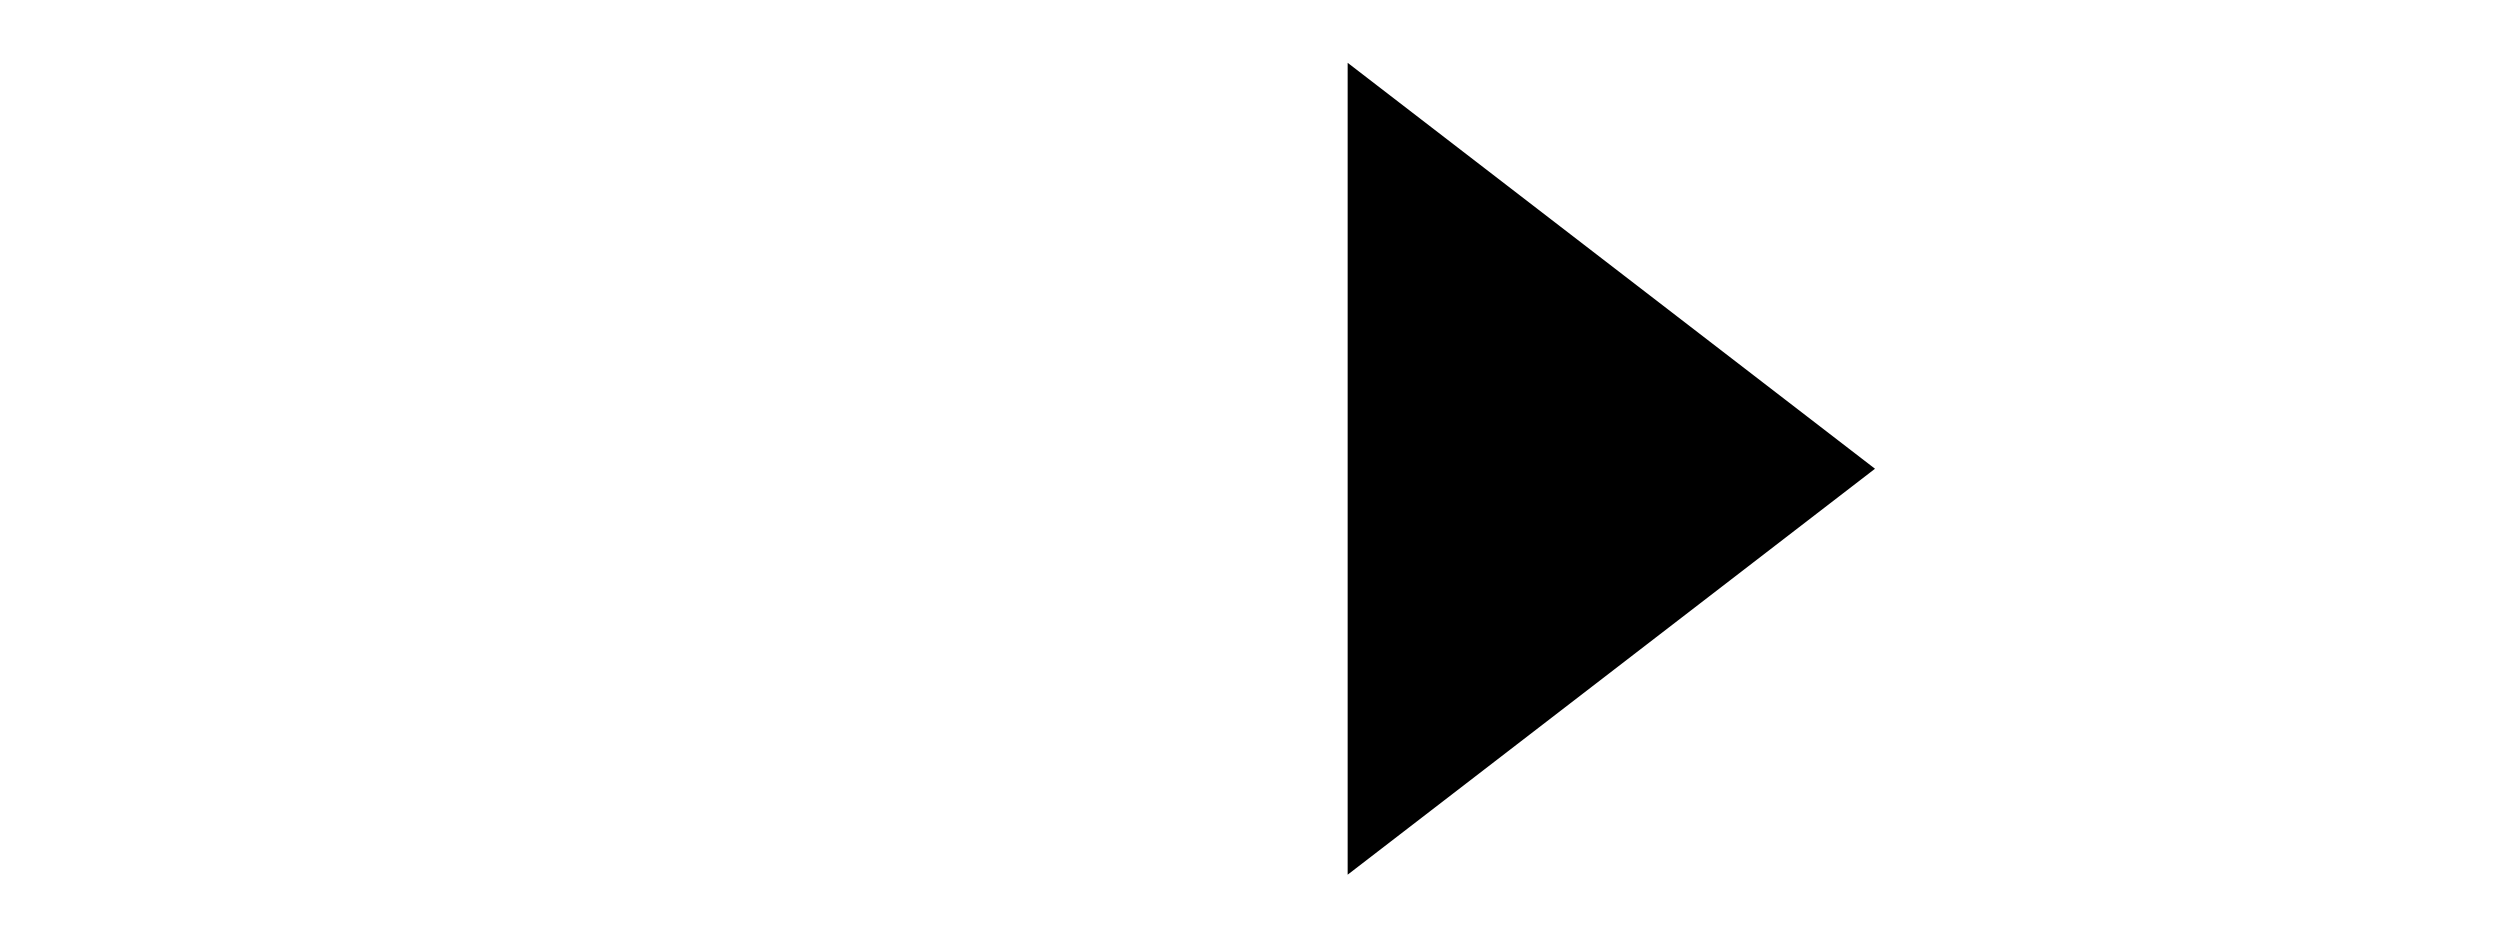
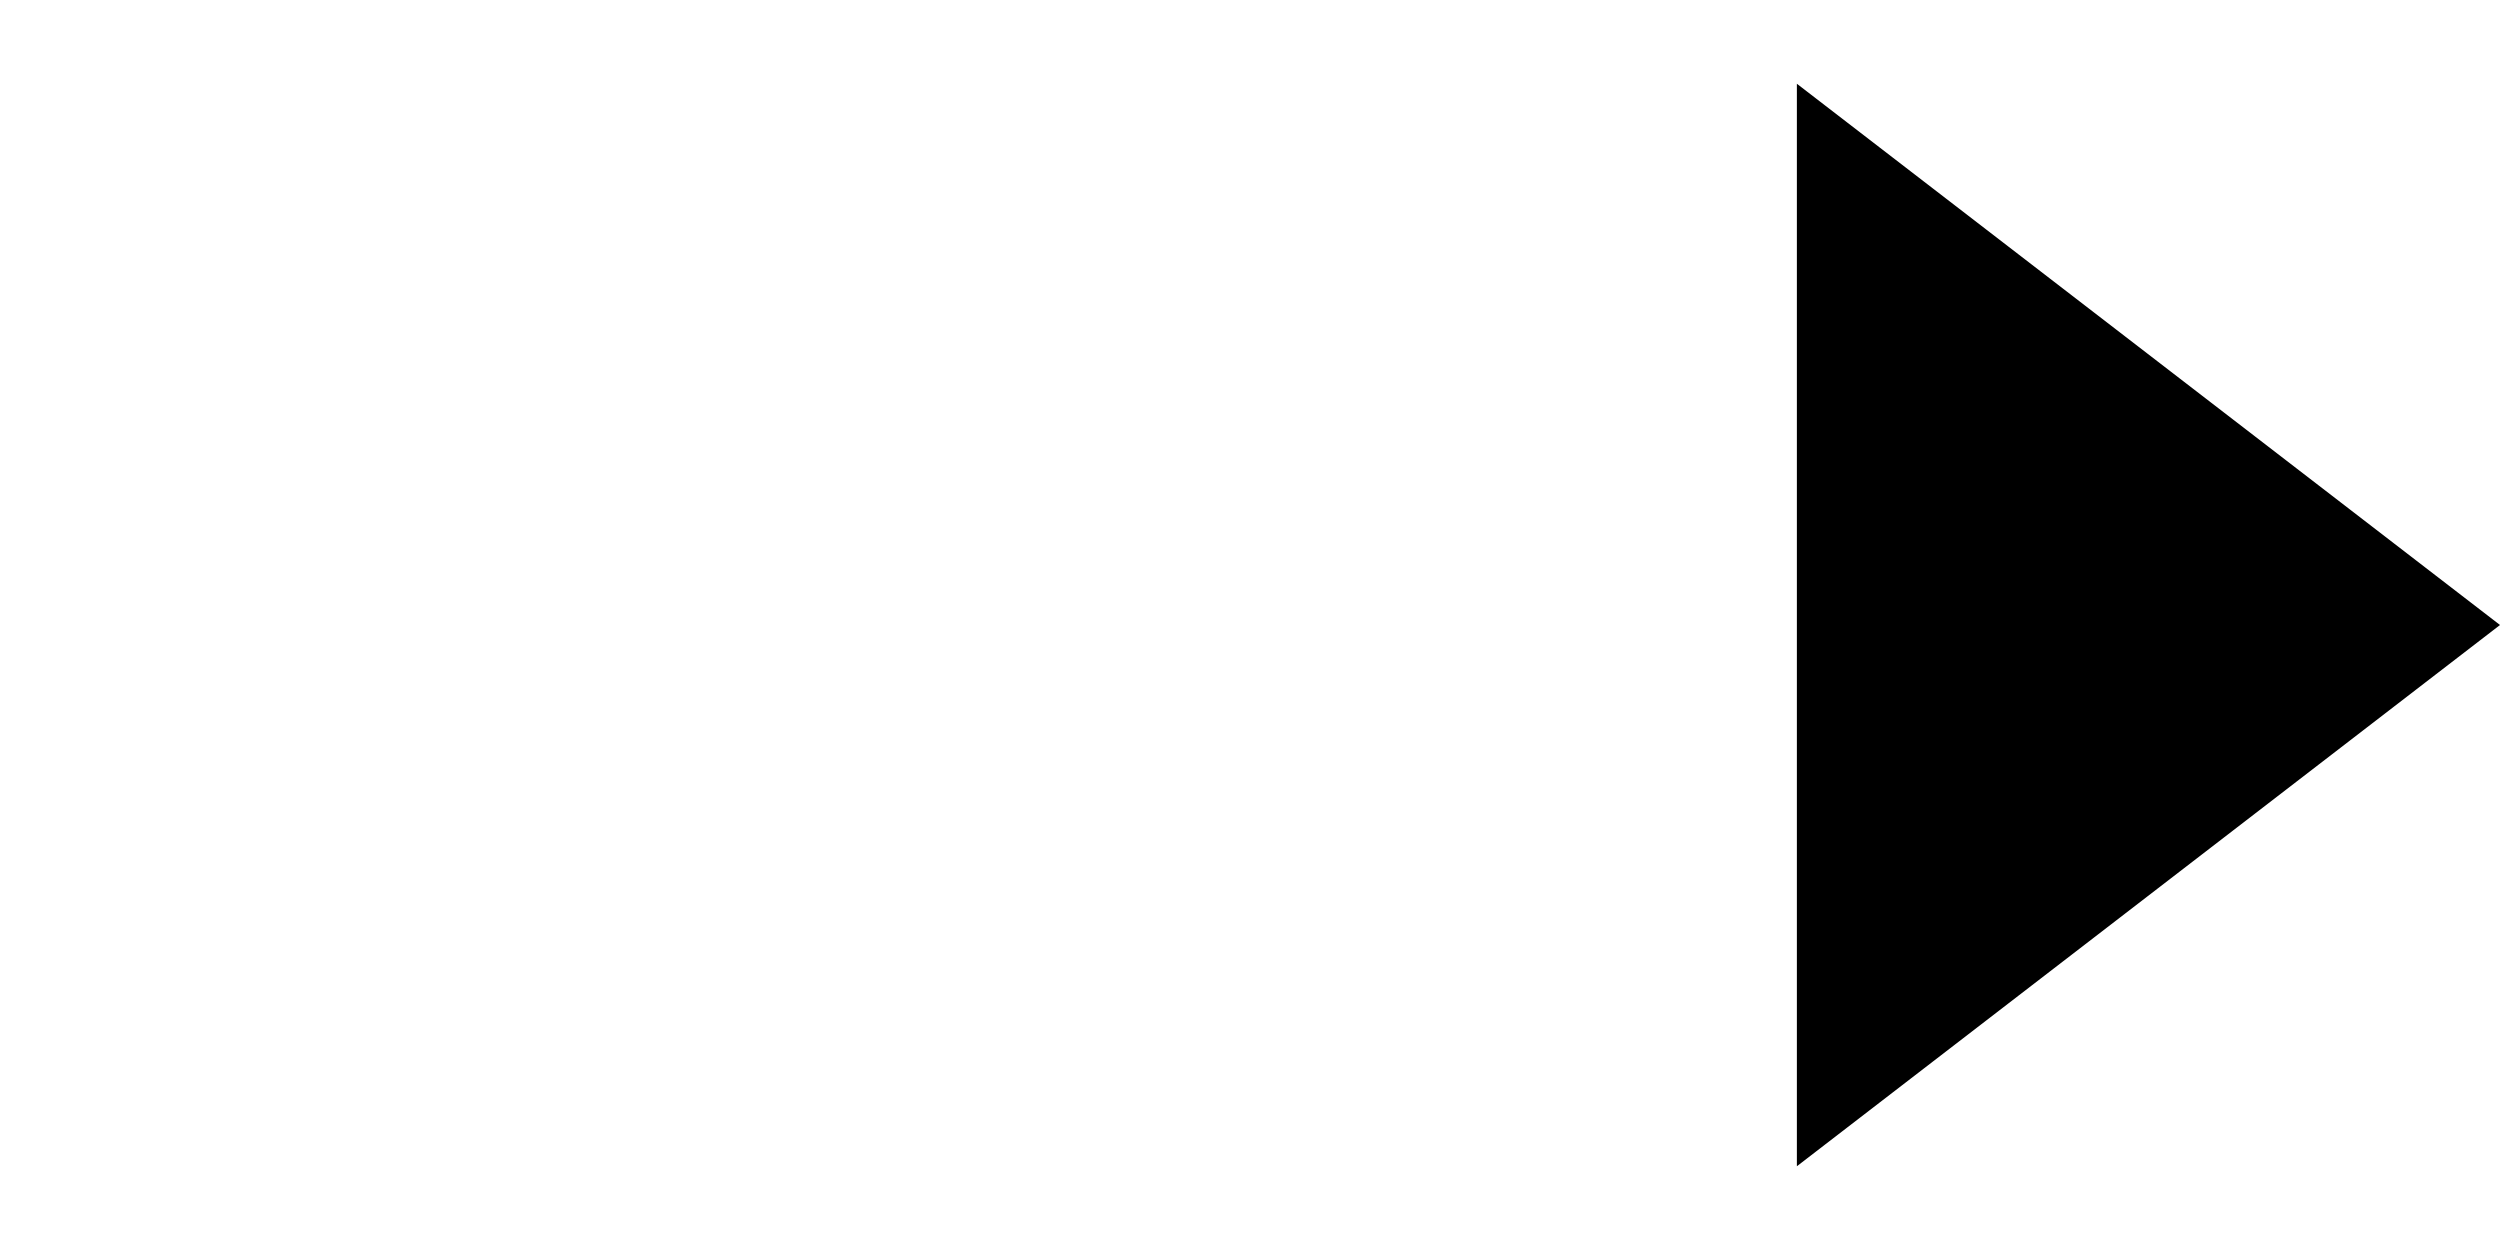
- <svg xmlns="http://www.w3.org/2000/svg" width="32" height="12" viewBox="0 0 32 12">
+ <svg xmlns="http://www.w3.org/2000/svg" width="24" height="12" viewBox="0 0 24 12">
  <line y1="6" x2="18" y2="6" stroke-width="2" />
  <path d="M24 6L17.25 11.196L17.25 0.804L24 6Z" />
</svg>
